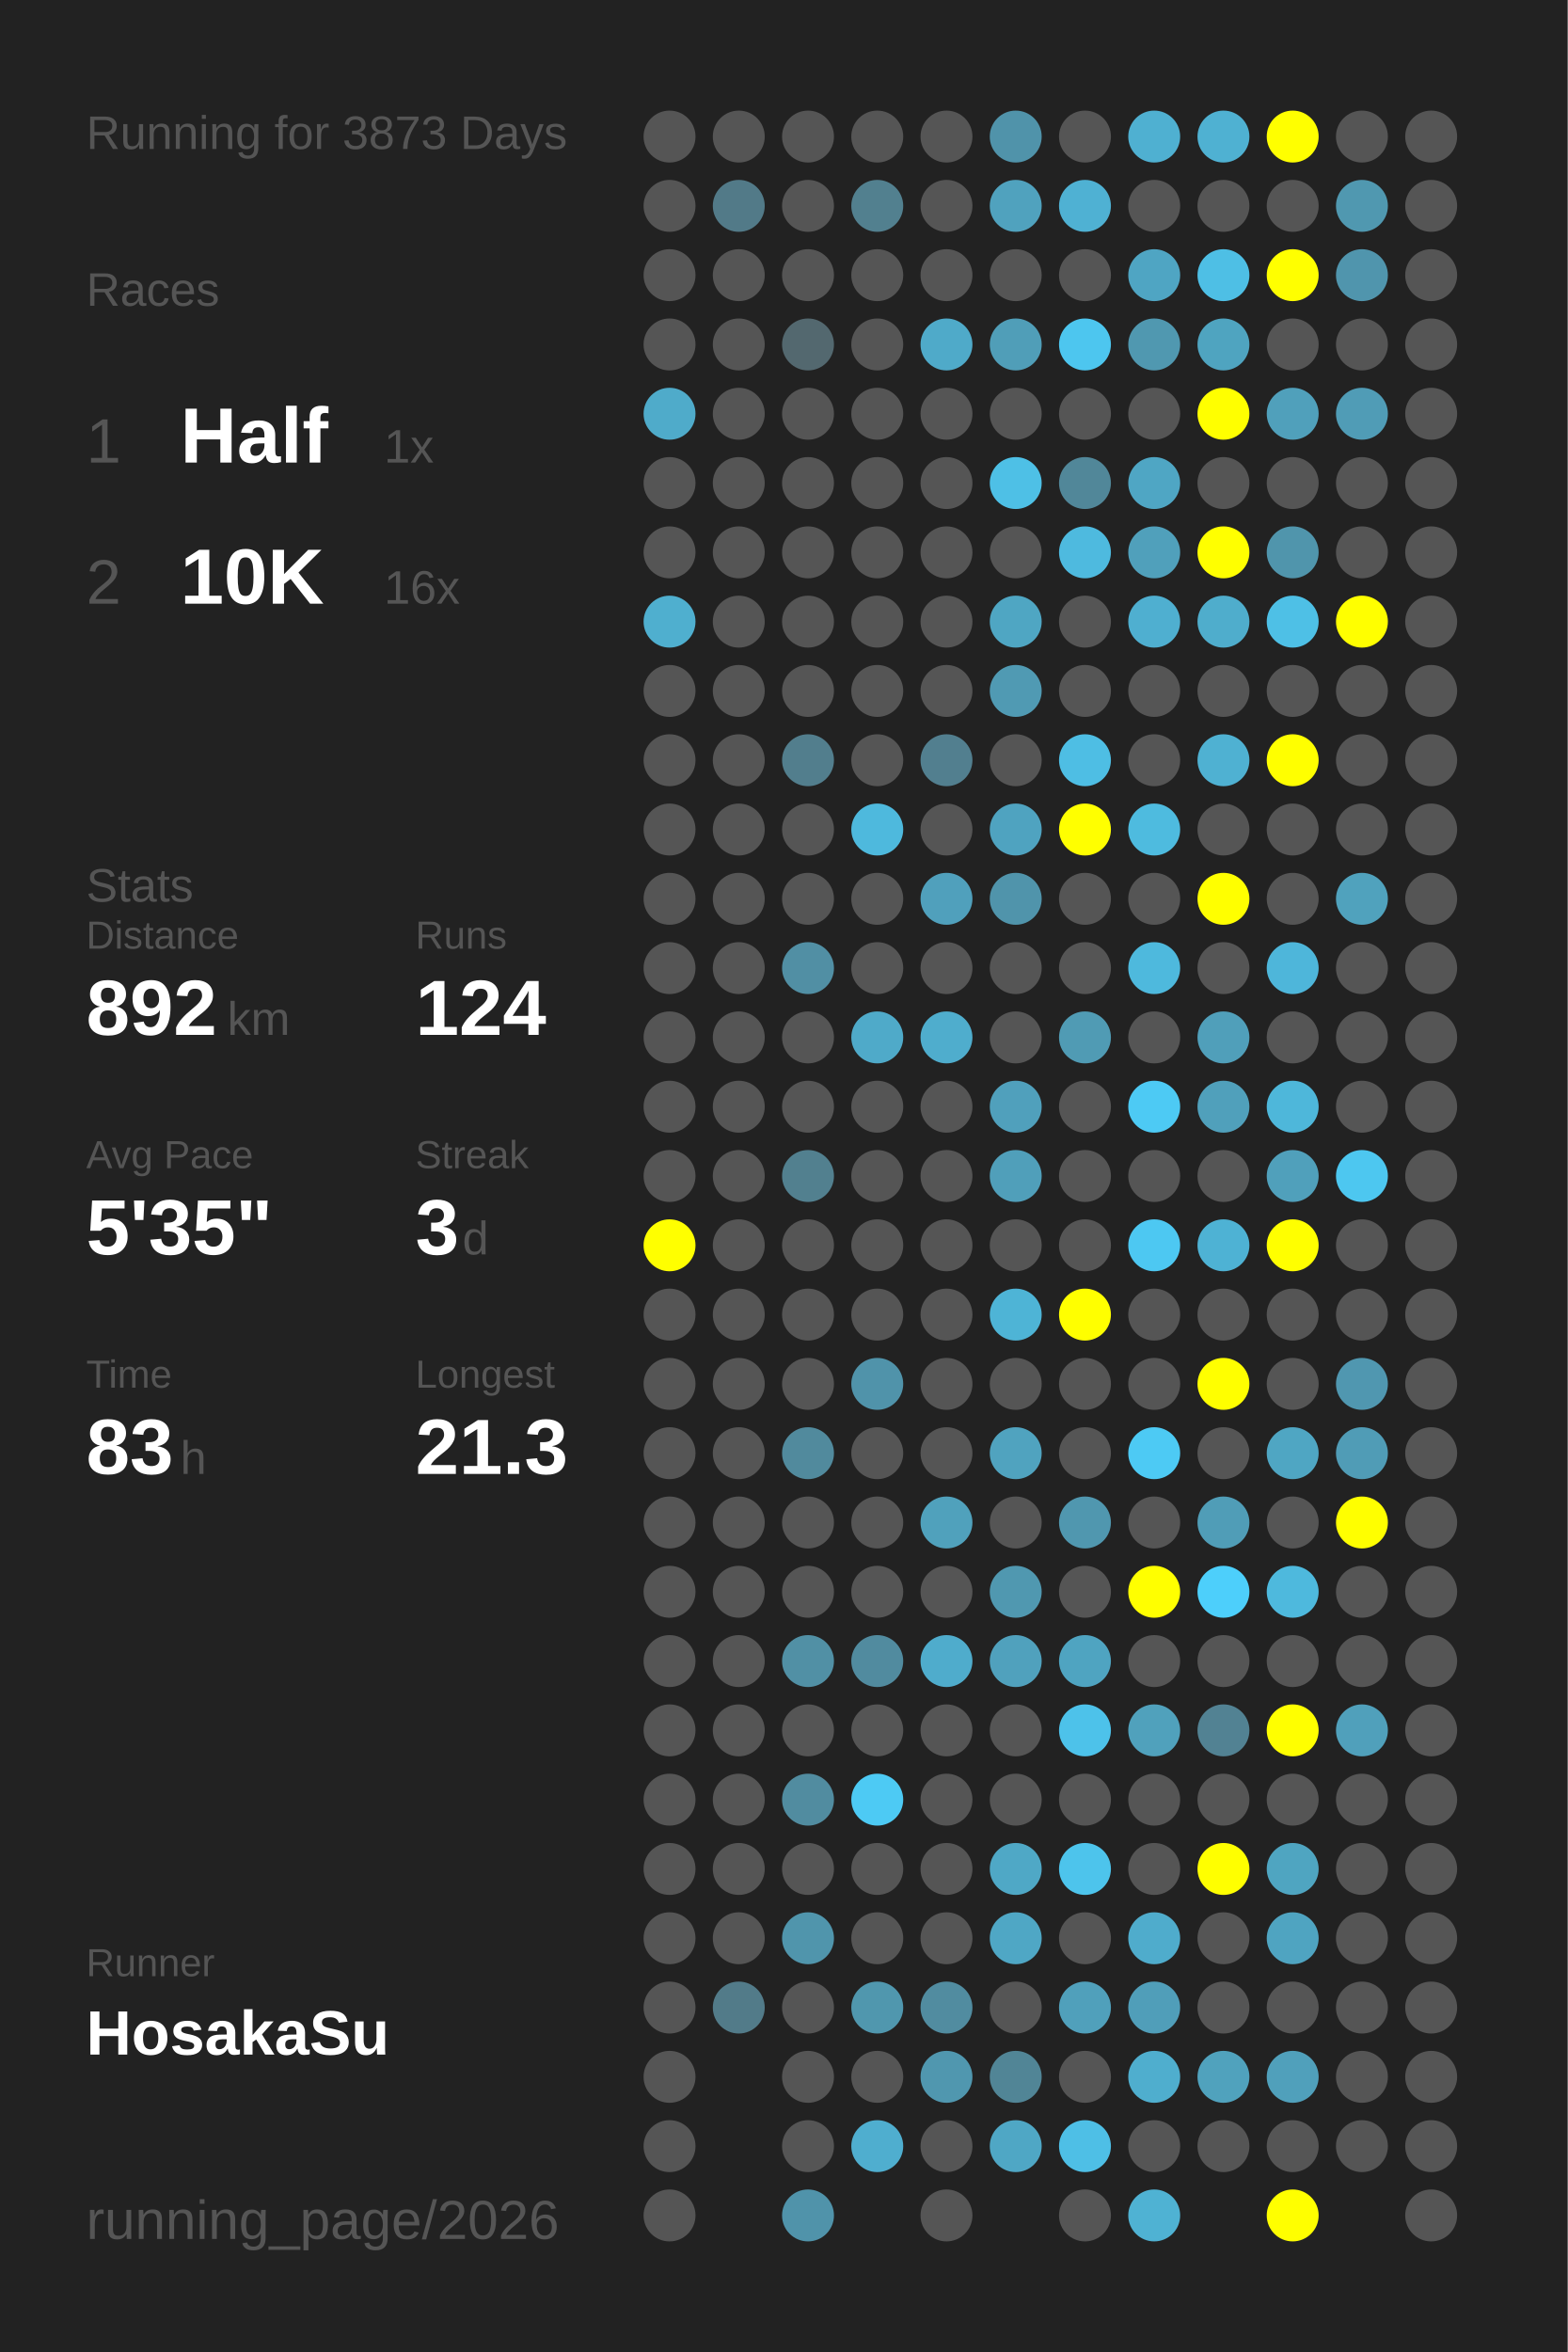
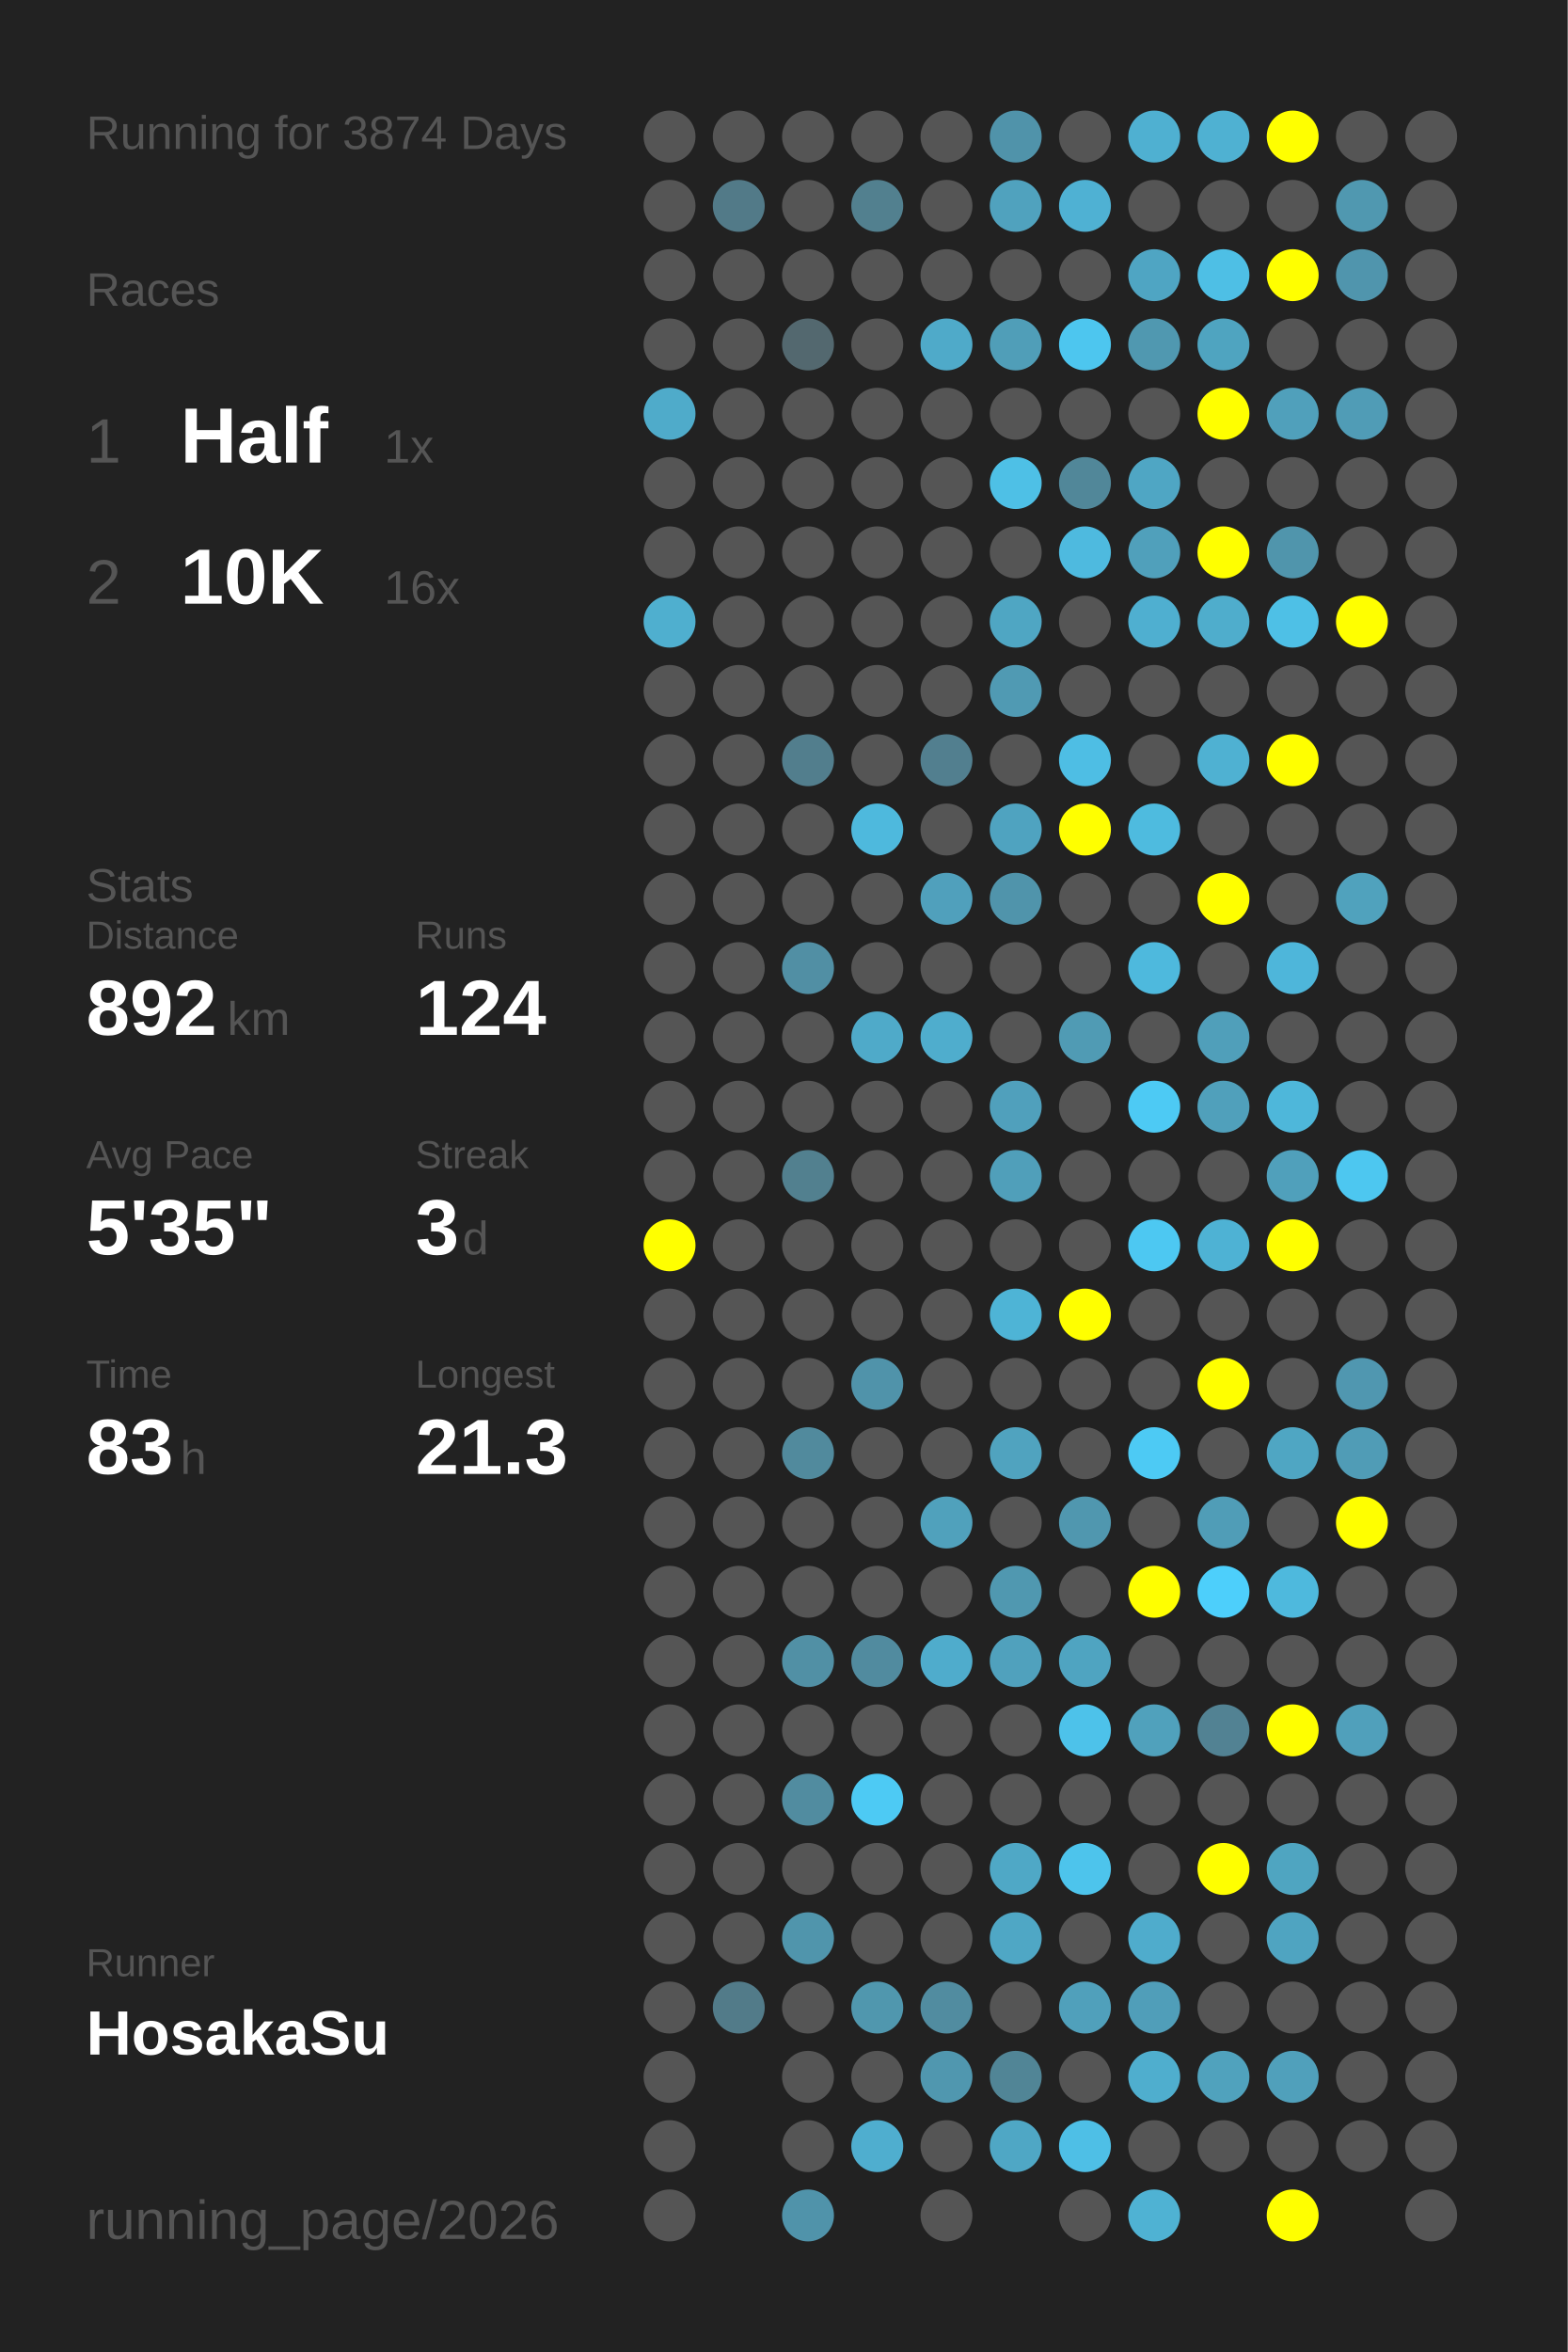
<svg xmlns="http://www.w3.org/2000/svg" baseProfile="full" height="300mm" version="1.1" viewBox="0,0,200,300" width="200mm">
  <defs />
  <rect fill="#222222" height="300" width="200" x="0" y="0" />
-   <text fill="#555555" style="font-size:6px; font-family:Arial;" x="11" y="19">Running for 3873 Days</text>
+   <text fill="#555555" style="font-size:6px; font-family:Arial;" x="11" y="19">Running for 3874 Days</text>
  <text fill="#555555" style="font-size:6px; font-family:Arial;" x="11" y="39">Races</text>
  <text fill="#555555" style="font-size:8px; font-family:Arial;" x="11" y="59">1</text>
  <text fill="#FFFFFF" style="font-size:10px; font-family:Arial; font-weight:bold;" x="23" y="59">Half</text>
  <text fill="#555555" style="font-size:6px; font-family:Arial;" x="49" y="59">1x</text>
  <text fill="#555555" style="font-size:8px; font-family:Arial;" x="11" y="77">2</text>
  <text fill="#FFFFFF" style="font-size:10px; font-family:Arial; font-weight:bold;" x="23" y="77">10K</text>
  <text fill="#555555" style="font-size:6px; font-family:Arial;" x="49" y="77">16x</text>
  <text fill="#555555" style="font-size:6px; font-family:Arial;" x="11" y="115">Stats</text>
  <text fill="#555555" style="font-size:5px; font-family:Arial;" x="11" y="121">Distance</text>
  <text fill="#FFFFFF" style="font-size:10px; font-family:Arial; font-weight:bold;" x="11" y="132">892</text>
  <text fill="#555555" style="font-size:6px; font-family:Arial;" x="29" y="132">km</text>
  <text fill="#555555" style="font-size:5px; font-family:Arial;" x="53" y="121">Runs</text>
  <text fill="#FFFFFF" style="font-size:10px; font-family:Arial; font-weight:bold;" x="53" y="132">124</text>
  <text fill="#555555" style="font-size:5px; font-family:Arial;" x="11" y="149">Avg Pace</text>
  <text fill="#FFFFFF" style="font-size:10px; font-family:Arial; font-weight:bold;" x="11" y="160">5'35"</text>
  <text fill="#555555" style="font-size:5px; font-family:Arial;" x="53" y="149">Streak</text>
  <text fill="#FFFFFF" style="font-size:10px; font-family:Arial; font-weight:bold;" x="53" y="160">3</text>
  <text fill="#555555" style="font-size:6px; font-family:Arial;" x="59" y="160">d</text>
  <text fill="#555555" style="font-size:5px; font-family:Arial;" x="11" y="177">Time</text>
  <text fill="#FFFFFF" style="font-size:10px; font-family:Arial; font-weight:bold;" x="11" y="188">83</text>
  <text fill="#555555" style="font-size:6px; font-family:Arial;" x="23" y="188">h</text>
  <text fill="#555555" style="font-size:5px; font-family:Arial;" x="53" y="177">Longest</text>
  <text fill="#FFFFFF" style="font-size:10px; font-family:Arial; font-weight:bold;" x="53" y="188">21.3</text>
  <text fill="#555555" style="font-size:5px; font-family:Arial;" x="11" y="252.065">Runner</text>
  <text fill="#FFFFFF" style="font-size:8px; font-family:Arial; font-weight:bold;" x="11" y="262.065">HosakaSu</text>
  <text fill="#555555" style="font-size:7px; font-family:Arial;" x="11" y="285.581">running_page/2026</text>
  <circle cx="85.417" cy="17.419" fill="#555555" r="3.312" />
  <circle cx="85.417" cy="26.258" fill="#555555" r="3.312" />
  <circle cx="85.417" cy="35.097" fill="#555555" r="3.312" />
  <circle cx="85.417" cy="43.935" fill="#555555" r="3.312" />
  <circle cx="85.417" cy="52.774" fill="#4fabca" r="3.312" />
  <circle cx="85.417" cy="61.613" fill="#555555" r="3.312" />
  <circle cx="85.417" cy="70.452" fill="#555555" r="3.312" />
  <circle cx="85.417" cy="79.29" fill="#4fafcf" r="3.312" />
  <circle cx="85.417" cy="88.129" fill="#555555" r="3.312" />
  <circle cx="85.417" cy="96.968" fill="#555555" r="3.312" />
  <circle cx="85.417" cy="105.806" fill="#555555" r="3.312" />
  <circle cx="85.417" cy="114.645" fill="#555555" r="3.312" />
  <circle cx="85.417" cy="123.484" fill="#555555" r="3.312" />
  <circle cx="85.417" cy="132.323" fill="#555555" r="3.312" />
  <circle cx="85.417" cy="141.161" fill="#555555" r="3.312" />
  <circle cx="85.417" cy="150" fill="#555555" r="3.312" />
  <circle cx="85.417" cy="158.839" fill="#FFFF00" r="3.312" />
  <circle cx="85.417" cy="167.677" fill="#555555" r="3.312" />
  <circle cx="85.417" cy="176.516" fill="#555555" r="3.312" />
  <circle cx="85.417" cy="185.355" fill="#555555" r="3.312" />
  <circle cx="85.417" cy="194.194" fill="#555555" r="3.312" />
  <circle cx="85.417" cy="203.032" fill="#555555" r="3.312" />
  <circle cx="85.417" cy="211.871" fill="#555555" r="3.312" />
  <circle cx="85.417" cy="220.71" fill="#555555" r="3.312" />
  <circle cx="85.417" cy="229.548" fill="#555555" r="3.312" />
  <circle cx="85.417" cy="238.387" fill="#555555" r="3.312" />
  <circle cx="85.417" cy="247.226" fill="#555555" r="3.312" />
  <circle cx="85.417" cy="256.065" fill="#555555" r="3.312" />
  <circle cx="85.417" cy="264.903" fill="#555555" r="3.312" />
  <circle cx="85.417" cy="273.742" fill="#555555" r="3.312" />
  <circle cx="85.417" cy="282.581" fill="#555555" r="3.312" />
  <circle cx="94.25" cy="17.419" fill="#555555" r="3.312" />
  <circle cx="94.25" cy="26.258" fill="#527a88" r="3.312" />
  <circle cx="94.25" cy="35.097" fill="#555555" r="3.312" />
  <circle cx="94.25" cy="43.935" fill="#555555" r="3.312" />
  <circle cx="94.25" cy="52.774" fill="#555555" r="3.312" />
  <circle cx="94.25" cy="61.613" fill="#555555" r="3.312" />
  <circle cx="94.25" cy="70.452" fill="#555555" r="3.312" />
  <circle cx="94.25" cy="79.29" fill="#555555" r="3.312" />
  <circle cx="94.25" cy="88.129" fill="#555555" r="3.312" />
  <circle cx="94.25" cy="96.968" fill="#555555" r="3.312" />
  <circle cx="94.25" cy="105.806" fill="#555555" r="3.312" />
  <circle cx="94.25" cy="114.645" fill="#555555" r="3.312" />
  <circle cx="94.25" cy="123.484" fill="#555555" r="3.312" />
  <circle cx="94.25" cy="132.323" fill="#555555" r="3.312" />
  <circle cx="94.25" cy="141.161" fill="#555555" r="3.312" />
  <circle cx="94.25" cy="150" fill="#555555" r="3.312" />
  <circle cx="94.25" cy="158.839" fill="#555555" r="3.312" />
  <circle cx="94.25" cy="167.677" fill="#555555" r="3.312" />
  <circle cx="94.25" cy="176.516" fill="#555555" r="3.312" />
  <circle cx="94.25" cy="185.355" fill="#555555" r="3.312" />
  <circle cx="94.25" cy="194.194" fill="#555555" r="3.312" />
  <circle cx="94.25" cy="203.032" fill="#555555" r="3.312" />
  <circle cx="94.25" cy="211.871" fill="#555555" r="3.312" />
  <circle cx="94.25" cy="220.71" fill="#555555" r="3.312" />
  <circle cx="94.25" cy="229.548" fill="#555555" r="3.312" />
  <circle cx="94.25" cy="238.387" fill="#555555" r="3.312" />
  <circle cx="94.25" cy="247.226" fill="#555555" r="3.312" />
  <circle cx="94.25" cy="256.065" fill="#527b89" r="3.312" />
  <circle cx="103.083" cy="17.419" fill="#555555" r="3.312" />
  <circle cx="103.083" cy="26.258" fill="#555555" r="3.312" />
  <circle cx="103.083" cy="35.097" fill="#555555" r="3.312" />
  <circle cx="103.083" cy="43.935" fill="#53686f" r="3.312" />
  <circle cx="103.083" cy="52.774" fill="#555555" r="3.312" />
  <circle cx="103.083" cy="61.613" fill="#555555" r="3.312" />
  <circle cx="103.083" cy="70.452" fill="#555555" r="3.312" />
  <circle cx="103.083" cy="79.29" fill="#555555" r="3.312" />
  <circle cx="103.083" cy="88.129" fill="#555555" r="3.312" />
  <circle cx="103.083" cy="96.968" fill="#527e8d" r="3.312" />
  <circle cx="103.083" cy="105.806" fill="#555555" r="3.312" />
  <circle cx="103.083" cy="114.645" fill="#555555" r="3.312" />
  <circle cx="103.083" cy="123.484" fill="#518fa4" r="3.312" />
  <circle cx="103.083" cy="132.323" fill="#555555" r="3.312" />
  <circle cx="103.083" cy="141.161" fill="#555555" r="3.312" />
  <circle cx="103.083" cy="150" fill="#52808f" r="3.312" />
  <circle cx="103.083" cy="158.839" fill="#555555" r="3.312" />
  <circle cx="103.083" cy="167.677" fill="#555555" r="3.312" />
  <circle cx="103.083" cy="176.516" fill="#555555" r="3.312" />
  <circle cx="103.083" cy="185.355" fill="#518a9d" r="3.312" />
  <circle cx="103.083" cy="194.194" fill="#555555" r="3.312" />
  <circle cx="103.083" cy="203.032" fill="#555555" r="3.312" />
  <circle cx="103.083" cy="211.871" fill="#5190a5" r="3.312" />
  <circle cx="103.083" cy="220.71" fill="#555555" r="3.312" />
  <circle cx="103.083" cy="229.548" fill="#518ca0" r="3.312" />
  <circle cx="103.083" cy="238.387" fill="#555555" r="3.312" />
  <circle cx="103.083" cy="247.226" fill="#5095ac" r="3.312" />
  <circle cx="103.083" cy="256.065" fill="#555555" r="3.312" />
  <circle cx="103.083" cy="264.903" fill="#555555" r="3.312" />
  <circle cx="103.083" cy="273.742" fill="#555555" r="3.312" />
  <circle cx="103.083" cy="282.581" fill="#5093aa" r="3.312" />
  <circle cx="111.917" cy="17.419" fill="#555555" r="3.312" />
  <circle cx="111.917" cy="26.258" fill="#52808f" r="3.312" />
  <circle cx="111.917" cy="35.097" fill="#555555" r="3.312" />
  <circle cx="111.917" cy="43.935" fill="#555555" r="3.312" />
  <circle cx="111.917" cy="52.774" fill="#555555" r="3.312" />
  <circle cx="111.917" cy="61.613" fill="#555555" r="3.312" />
  <circle cx="111.917" cy="70.452" fill="#555555" r="3.312" />
  <circle cx="111.917" cy="79.29" fill="#555555" r="3.312" />
  <circle cx="111.917" cy="88.129" fill="#555555" r="3.312" />
  <circle cx="111.917" cy="96.968" fill="#555555" r="3.312" />
  <circle cx="111.917" cy="105.806" fill="#4eb9dd" r="3.312" />
  <circle cx="111.917" cy="114.645" fill="#555555" r="3.312" />
  <circle cx="111.917" cy="123.484" fill="#555555" r="3.312" />
  <circle cx="111.917" cy="132.323" fill="#4faac9" r="3.312" />
  <circle cx="111.917" cy="141.161" fill="#555555" r="3.312" />
  <circle cx="111.917" cy="150" fill="#555555" r="3.312" />
  <circle cx="111.917" cy="158.839" fill="#555555" r="3.312" />
  <circle cx="111.917" cy="167.677" fill="#555555" r="3.312" />
  <circle cx="111.917" cy="176.516" fill="#5093aa" r="3.312" />
  <circle cx="111.917" cy="185.355" fill="#555555" r="3.312" />
  <circle cx="111.917" cy="194.194" fill="#555555" r="3.312" />
  <circle cx="111.917" cy="203.032" fill="#555555" r="3.312" />
  <circle cx="111.917" cy="211.871" fill="#518b9f" r="3.312" />
  <circle cx="111.917" cy="220.71" fill="#555555" r="3.312" />
  <circle cx="111.917" cy="229.548" fill="#4dcaf4" r="3.312" />
  <circle cx="111.917" cy="238.387" fill="#555555" r="3.312" />
  <circle cx="111.917" cy="247.226" fill="#555555" r="3.312" />
  <circle cx="111.917" cy="256.065" fill="#5097ae" r="3.312" />
  <circle cx="111.917" cy="264.903" fill="#555555" r="3.312" />
  <circle cx="111.917" cy="273.742" fill="#4faecf" r="3.312" />
  <circle cx="120.75" cy="17.419" fill="#555555" r="3.312" />
  <circle cx="120.75" cy="26.258" fill="#555555" r="3.312" />
  <circle cx="120.75" cy="35.097" fill="#555555" r="3.312" />
  <circle cx="120.75" cy="43.935" fill="#4faac9" r="3.312" />
  <circle cx="120.75" cy="52.774" fill="#555555" r="3.312" />
  <circle cx="120.75" cy="61.613" fill="#555555" r="3.312" />
  <circle cx="120.75" cy="70.452" fill="#555555" r="3.312" />
  <circle cx="120.75" cy="79.29" fill="#555555" r="3.312" />
  <circle cx="120.75" cy="88.129" fill="#555555" r="3.312" />
  <circle cx="120.75" cy="96.968" fill="#527f8f" r="3.312" />
  <circle cx="120.75" cy="105.806" fill="#555555" r="3.312" />
  <circle cx="120.75" cy="114.645" fill="#50a0bc" r="3.312" />
  <circle cx="120.75" cy="123.484" fill="#555555" r="3.312" />
  <circle cx="120.75" cy="132.323" fill="#4fadcd" r="3.312" />
  <circle cx="120.75" cy="141.161" fill="#555555" r="3.312" />
  <circle cx="120.75" cy="150" fill="#555555" r="3.312" />
  <circle cx="120.75" cy="158.839" fill="#555555" r="3.312" />
  <circle cx="120.75" cy="167.677" fill="#555555" r="3.312" />
  <circle cx="120.75" cy="176.516" fill="#555555" r="3.312" />
  <circle cx="120.75" cy="185.355" fill="#555555" r="3.312" />
  <circle cx="120.75" cy="194.194" fill="#50a1bc" r="3.312" />
  <circle cx="120.75" cy="203.032" fill="#555555" r="3.312" />
  <circle cx="120.75" cy="211.871" fill="#4faccc" r="3.312" />
  <circle cx="120.75" cy="220.71" fill="#555555" r="3.312" />
  <circle cx="120.75" cy="229.548" fill="#555555" r="3.312" />
  <circle cx="120.75" cy="238.387" fill="#555555" r="3.312" />
  <circle cx="120.75" cy="247.226" fill="#555555" r="3.312" />
  <circle cx="120.75" cy="256.065" fill="#518ca0" r="3.312" />
  <circle cx="120.75" cy="264.903" fill="#5097af" r="3.312" />
  <circle cx="120.75" cy="273.742" fill="#555555" r="3.312" />
  <circle cx="120.75" cy="282.581" fill="#555555" r="3.312" />
  <circle cx="129.583" cy="17.419" fill="#5093aa" r="3.312" />
  <circle cx="129.583" cy="26.258" fill="#50a2be" r="3.312" />
  <circle cx="129.583" cy="35.097" fill="#555555" r="3.312" />
  <circle cx="129.583" cy="43.935" fill="#509eb8" r="3.312" />
  <circle cx="129.583" cy="52.774" fill="#555555" r="3.312" />
  <circle cx="129.583" cy="61.613" fill="#4ec0e6" r="3.312" />
  <circle cx="129.583" cy="70.452" fill="#555555" r="3.312" />
  <circle cx="129.583" cy="79.29" fill="#4fa6c3" r="3.312" />
  <circle cx="129.583" cy="88.129" fill="#509ab3" r="3.312" />
  <circle cx="129.583" cy="96.968" fill="#555555" r="3.312" />
  <circle cx="129.583" cy="105.806" fill="#4fa3c0" r="3.312" />
  <circle cx="129.583" cy="114.645" fill="#5094ab" r="3.312" />
  <circle cx="129.583" cy="123.484" fill="#555555" r="3.312" />
  <circle cx="129.583" cy="132.323" fill="#555555" r="3.312" />
  <circle cx="129.583" cy="141.161" fill="#50a0bc" r="3.312" />
  <circle cx="129.583" cy="150" fill="#509fba" r="3.312" />
  <circle cx="129.583" cy="158.839" fill="#555555" r="3.312" />
  <circle cx="129.583" cy="167.677" fill="#4eb4d6" r="3.312" />
  <circle cx="129.583" cy="176.516" fill="#555555" r="3.312" />
  <circle cx="129.583" cy="185.355" fill="#50a3bf" r="3.312" />
  <circle cx="129.583" cy="194.194" fill="#555555" r="3.312" />
  <circle cx="129.583" cy="203.032" fill="#5098b0" r="3.312" />
  <circle cx="129.583" cy="211.871" fill="#50a1bd" r="3.312" />
  <circle cx="129.583" cy="220.71" fill="#555555" r="3.312" />
  <circle cx="129.583" cy="229.548" fill="#555555" r="3.312" />
  <circle cx="129.583" cy="238.387" fill="#4fa8c6" r="3.312" />
  <circle cx="129.583" cy="247.226" fill="#4fa7c5" r="3.312" />
  <circle cx="129.583" cy="256.065" fill="#555555" r="3.312" />
  <circle cx="129.583" cy="264.903" fill="#518596" r="3.312" />
  <circle cx="129.583" cy="273.742" fill="#4fa7c5" r="3.312" />
  <circle cx="138.417" cy="17.419" fill="#555555" r="3.312" />
  <circle cx="138.417" cy="26.258" fill="#4fb1d3" r="3.312" />
  <circle cx="138.417" cy="35.097" fill="#555555" r="3.312" />
  <circle cx="138.417" cy="43.935" fill="#4dc6ef" r="3.312" />
  <circle cx="138.417" cy="52.774" fill="#555555" r="3.312" />
  <circle cx="138.417" cy="61.613" fill="#518799" r="3.312" />
  <circle cx="138.417" cy="70.452" fill="#4ebadf" r="3.312" />
  <circle cx="138.417" cy="79.29" fill="#555555" r="3.312" />
  <circle cx="138.417" cy="88.129" fill="#555555" r="3.312" />
  <circle cx="138.417" cy="96.968" fill="#4ebee4" r="3.312" />
  <circle cx="138.417" cy="105.806" fill="#FFFF00" r="3.312" />
  <circle cx="138.417" cy="114.645" fill="#555555" r="3.312" />
  <circle cx="138.417" cy="123.484" fill="#555555" r="3.312" />
  <circle cx="138.417" cy="132.323" fill="#509bb4" r="3.312" />
  <circle cx="138.417" cy="141.161" fill="#555555" r="3.312" />
  <circle cx="138.417" cy="150" fill="#555555" r="3.312" />
  <circle cx="138.417" cy="158.839" fill="#555555" r="3.312" />
  <circle cx="138.417" cy="167.677" fill="#FFFF00" r="3.312" />
  <circle cx="138.417" cy="176.516" fill="#555555" r="3.312" />
  <circle cx="138.417" cy="185.355" fill="#555555" r="3.312" />
  <circle cx="138.417" cy="194.194" fill="#5097af" r="3.312" />
  <circle cx="138.417" cy="203.032" fill="#555555" r="3.312" />
  <circle cx="138.417" cy="211.871" fill="#4fa4c1" r="3.312" />
  <circle cx="138.417" cy="220.71" fill="#4dc2ea" r="3.312" />
  <circle cx="138.417" cy="229.548" fill="#555555" r="3.312" />
  <circle cx="138.417" cy="238.387" fill="#4dc4ec" r="3.312" />
  <circle cx="138.417" cy="247.226" fill="#555555" r="3.312" />
  <circle cx="138.417" cy="256.065" fill="#50a0bb" r="3.312" />
  <circle cx="138.417" cy="264.903" fill="#555555" r="3.312" />
  <circle cx="138.417" cy="273.742" fill="#4ebfe6" r="3.312" />
  <circle cx="138.417" cy="282.581" fill="#555555" r="3.312" />
  <circle cx="147.25" cy="17.419" fill="#4fb0d1" r="3.312" />
  <circle cx="147.25" cy="26.258" fill="#555555" r="3.312" />
  <circle cx="147.25" cy="35.097" fill="#4fa5c3" r="3.312" />
  <circle cx="147.25" cy="43.935" fill="#5098b0" r="3.312" />
  <circle cx="147.25" cy="52.774" fill="#555555" r="3.312" />
  <circle cx="147.25" cy="61.613" fill="#4fa6c4" r="3.312" />
  <circle cx="147.25" cy="70.452" fill="#50a0bb" r="3.312" />
  <circle cx="147.25" cy="79.29" fill="#4fafd0" r="3.312" />
  <circle cx="147.25" cy="88.129" fill="#555555" r="3.312" />
  <circle cx="147.25" cy="96.968" fill="#555555" r="3.312" />
  <circle cx="147.25" cy="105.806" fill="#4ebbdf" r="3.312" />
  <circle cx="147.25" cy="114.645" fill="#555555" r="3.312" />
  <circle cx="147.25" cy="123.484" fill="#4eb9dd" r="3.312" />
  <circle cx="147.25" cy="132.323" fill="#555555" r="3.312" />
  <circle cx="147.25" cy="141.161" fill="#4dcaf4" r="3.312" />
  <circle cx="147.25" cy="150" fill="#555555" r="3.312" />
  <circle cx="147.25" cy="158.839" fill="#4dc8f2" r="3.312" />
  <circle cx="147.25" cy="167.677" fill="#555555" r="3.312" />
  <circle cx="147.25" cy="176.516" fill="#555555" r="3.312" />
  <circle cx="147.25" cy="185.355" fill="#4dcaf4" r="3.312" />
  <circle cx="147.25" cy="194.194" fill="#555555" r="3.312" />
  <circle cx="147.25" cy="203.032" fill="#FFFF00" r="3.312" />
  <circle cx="147.25" cy="211.871" fill="#555555" r="3.312" />
  <circle cx="147.25" cy="220.71" fill="#50a1bc" r="3.312" />
  <circle cx="147.25" cy="229.548" fill="#555555" r="3.312" />
  <circle cx="147.25" cy="238.387" fill="#555555" r="3.312" />
  <circle cx="147.25" cy="247.226" fill="#4faccc" r="3.312" />
  <circle cx="147.25" cy="256.065" fill="#509eb9" r="3.312" />
  <circle cx="147.25" cy="264.903" fill="#4faece" r="3.312" />
  <circle cx="147.25" cy="273.742" fill="#555555" r="3.312" />
  <circle cx="147.25" cy="282.581" fill="#4fb2d3" r="3.312" />
  <circle cx="156.083" cy="17.419" fill="#4fb1d2" r="3.312" />
  <circle cx="156.083" cy="26.258" fill="#555555" r="3.312" />
  <circle cx="156.083" cy="35.097" fill="#4ebfe5" r="3.312" />
  <circle cx="156.083" cy="43.935" fill="#4fa4c0" r="3.312" />
  <circle cx="156.083" cy="52.774" fill="#FFFF00" r="3.312" />
  <circle cx="156.083" cy="61.613" fill="#555555" r="3.312" />
  <circle cx="156.083" cy="70.452" fill="#FFFF00" r="3.312" />
  <circle cx="156.083" cy="79.29" fill="#4fadcc" r="3.312" />
  <circle cx="156.083" cy="88.129" fill="#555555" r="3.312" />
  <circle cx="156.083" cy="96.968" fill="#4fb1d2" r="3.312" />
  <circle cx="156.083" cy="105.806" fill="#555555" r="3.312" />
  <circle cx="156.083" cy="114.645" fill="#FFFF00" r="3.312" />
  <circle cx="156.083" cy="123.484" fill="#555555" r="3.312" />
  <circle cx="156.083" cy="132.323" fill="#509fba" r="3.312" />
  <circle cx="156.083" cy="141.161" fill="#50a0bb" r="3.312" />
  <circle cx="156.083" cy="150" fill="#555555" r="3.312" />
  <circle cx="156.083" cy="158.839" fill="#4eb2d4" r="3.312" />
  <circle cx="156.083" cy="167.677" fill="#555555" r="3.312" />
  <circle cx="156.083" cy="176.516" fill="#FFFF00" r="3.312" />
  <circle cx="156.083" cy="185.355" fill="#555555" r="3.312" />
  <circle cx="156.083" cy="194.194" fill="#509db7" r="3.312" />
  <circle cx="156.083" cy="203.032" fill="#4dcffb" r="3.312" />
  <circle cx="156.083" cy="211.871" fill="#555555" r="3.312" />
  <circle cx="156.083" cy="220.71" fill="#528293" r="3.312" />
  <circle cx="156.083" cy="229.548" fill="#555555" r="3.312" />
  <circle cx="156.083" cy="238.387" fill="#FFFF00" r="3.312" />
  <circle cx="156.083" cy="247.226" fill="#555555" r="3.312" />
  <circle cx="156.083" cy="256.065" fill="#555555" r="3.312" />
  <circle cx="156.083" cy="264.903" fill="#50a2bd" r="3.312" />
  <circle cx="156.083" cy="273.742" fill="#555555" r="3.312" />
  <circle cx="164.917" cy="17.419" fill="#FFFF00" r="3.312" />
  <circle cx="164.917" cy="26.258" fill="#555555" r="3.312" />
  <circle cx="164.917" cy="35.097" fill="#FFFF00" r="3.312" />
  <circle cx="164.917" cy="43.935" fill="#555555" r="3.312" />
  <circle cx="164.917" cy="52.774" fill="#50a0bb" r="3.312" />
  <circle cx="164.917" cy="61.613" fill="#555555" r="3.312" />
  <circle cx="164.917" cy="70.452" fill="#5095ac" r="3.312" />
  <circle cx="164.917" cy="79.29" fill="#4ec0e6" r="3.312" />
  <circle cx="164.917" cy="88.129" fill="#555555" r="3.312" />
  <circle cx="164.917" cy="96.968" fill="#FFFF00" r="3.312" />
  <circle cx="164.917" cy="105.806" fill="#555555" r="3.312" />
  <circle cx="164.917" cy="114.645" fill="#555555" r="3.312" />
  <circle cx="164.917" cy="123.484" fill="#4eb6da" r="3.312" />
  <circle cx="164.917" cy="132.323" fill="#555555" r="3.312" />
  <circle cx="164.917" cy="141.161" fill="#4eb7da" r="3.312" />
  <circle cx="164.917" cy="150" fill="#50a0bb" r="3.312" />
  <circle cx="164.917" cy="158.839" fill="#FFFF00" r="3.312" />
  <circle cx="164.917" cy="167.677" fill="#555555" r="3.312" />
  <circle cx="164.917" cy="176.516" fill="#555555" r="3.312" />
  <circle cx="164.917" cy="185.355" fill="#4fa6c3" r="3.312" />
  <circle cx="164.917" cy="194.194" fill="#555555" r="3.312" />
  <circle cx="164.917" cy="203.032" fill="#4eb9dd" r="3.312" />
  <circle cx="164.917" cy="211.871" fill="#555555" r="3.312" />
  <circle cx="164.917" cy="220.71" fill="#FFFF00" r="3.312" />
  <circle cx="164.917" cy="229.548" fill="#555555" r="3.312" />
  <circle cx="164.917" cy="238.387" fill="#4fa5c1" r="3.312" />
  <circle cx="164.917" cy="247.226" fill="#4fa4c1" r="3.312" />
  <circle cx="164.917" cy="256.065" fill="#555555" r="3.312" />
  <circle cx="164.917" cy="264.903" fill="#50a0bb" r="3.312" />
  <circle cx="164.917" cy="273.742" fill="#555555" r="3.312" />
  <circle cx="164.917" cy="282.581" fill="#FFFF00" r="3.312" />
  <circle cx="173.75" cy="17.419" fill="#555555" r="3.312" />
  <circle cx="173.75" cy="26.258" fill="#5098b0" r="3.312" />
  <circle cx="173.75" cy="35.097" fill="#5095ad" r="3.312" />
  <circle cx="173.75" cy="43.935" fill="#555555" r="3.312" />
  <circle cx="173.75" cy="52.774" fill="#509cb6" r="3.312" />
  <circle cx="173.75" cy="61.613" fill="#555555" r="3.312" />
  <circle cx="173.75" cy="70.452" fill="#555555" r="3.312" />
  <circle cx="173.75" cy="79.29" fill="#FFFF00" r="3.312" />
  <circle cx="173.75" cy="88.129" fill="#555555" r="3.312" />
  <circle cx="173.75" cy="96.968" fill="#555555" r="3.312" />
  <circle cx="173.75" cy="105.806" fill="#555555" r="3.312" />
  <circle cx="173.75" cy="114.645" fill="#50a2bd" r="3.312" />
  <circle cx="173.75" cy="123.484" fill="#555555" r="3.312" />
  <circle cx="173.75" cy="132.323" fill="#555555" r="3.312" />
  <circle cx="173.75" cy="141.161" fill="#555555" r="3.312" />
  <circle cx="173.75" cy="150" fill="#4dc7f0" r="3.312" />
  <circle cx="173.75" cy="158.839" fill="#555555" r="3.312" />
  <circle cx="173.75" cy="167.677" fill="#555555" r="3.312" />
  <circle cx="173.75" cy="176.516" fill="#5097b0" r="3.312" />
  <circle cx="173.75" cy="185.355" fill="#509cb6" r="3.312" />
  <circle cx="173.75" cy="194.194" fill="#FFFF00" r="3.312" />
  <circle cx="173.75" cy="203.032" fill="#555555" r="3.312" />
  <circle cx="173.75" cy="211.871" fill="#555555" r="3.312" />
  <circle cx="173.75" cy="220.71" fill="#50a0bb" r="3.312" />
  <circle cx="173.75" cy="229.548" fill="#555555" r="3.312" />
  <circle cx="173.75" cy="238.387" fill="#555555" r="3.312" />
  <circle cx="173.75" cy="247.226" fill="#555555" r="3.312" />
  <circle cx="173.75" cy="256.065" fill="#555555" r="3.312" />
  <circle cx="173.75" cy="264.903" fill="#555555" r="3.312" />
  <circle cx="173.75" cy="273.742" fill="#555555" r="3.312" />
  <circle cx="182.583" cy="17.419" fill="#555555" r="3.312" />
  <circle cx="182.583" cy="26.258" fill="#555555" r="3.312" />
  <circle cx="182.583" cy="35.097" fill="#555555" r="3.312" />
  <circle cx="182.583" cy="43.935" fill="#555555" r="3.312" />
  <circle cx="182.583" cy="52.774" fill="#555555" r="3.312" />
  <circle cx="182.583" cy="61.613" fill="#555555" r="3.312" />
  <circle cx="182.583" cy="70.452" fill="#555555" r="3.312" />
  <circle cx="182.583" cy="79.29" fill="#555555" r="3.312" />
  <circle cx="182.583" cy="88.129" fill="#555555" r="3.312" />
  <circle cx="182.583" cy="96.968" fill="#555555" r="3.312" />
  <circle cx="182.583" cy="105.806" fill="#555555" r="3.312" />
  <circle cx="182.583" cy="114.645" fill="#555555" r="3.312" />
  <circle cx="182.583" cy="123.484" fill="#555555" r="3.312" />
  <circle cx="182.583" cy="132.323" fill="#555555" r="3.312" />
  <circle cx="182.583" cy="141.161" fill="#555555" r="3.312" />
  <circle cx="182.583" cy="150" fill="#555555" r="3.312" />
  <circle cx="182.583" cy="158.839" fill="#555555" r="3.312" />
  <circle cx="182.583" cy="167.677" fill="#555555" r="3.312" />
  <circle cx="182.583" cy="176.516" fill="#555555" r="3.312" />
  <circle cx="182.583" cy="185.355" fill="#555555" r="3.312" />
  <circle cx="182.583" cy="194.194" fill="#555555" r="3.312" />
  <circle cx="182.583" cy="203.032" fill="#555555" r="3.312" />
  <circle cx="182.583" cy="211.871" fill="#555555" r="3.312" />
  <circle cx="182.583" cy="220.71" fill="#555555" r="3.312" />
  <circle cx="182.583" cy="229.548" fill="#555555" r="3.312" />
  <circle cx="182.583" cy="238.387" fill="#555555" r="3.312" />
  <circle cx="182.583" cy="247.226" fill="#555555" r="3.312" />
  <circle cx="182.583" cy="256.065" fill="#555555" r="3.312" />
  <circle cx="182.583" cy="264.903" fill="#555555" r="3.312" />
  <circle cx="182.583" cy="273.742" fill="#555555" r="3.312" />
  <circle cx="182.583" cy="282.581" fill="#555555" r="3.312" />
</svg>
